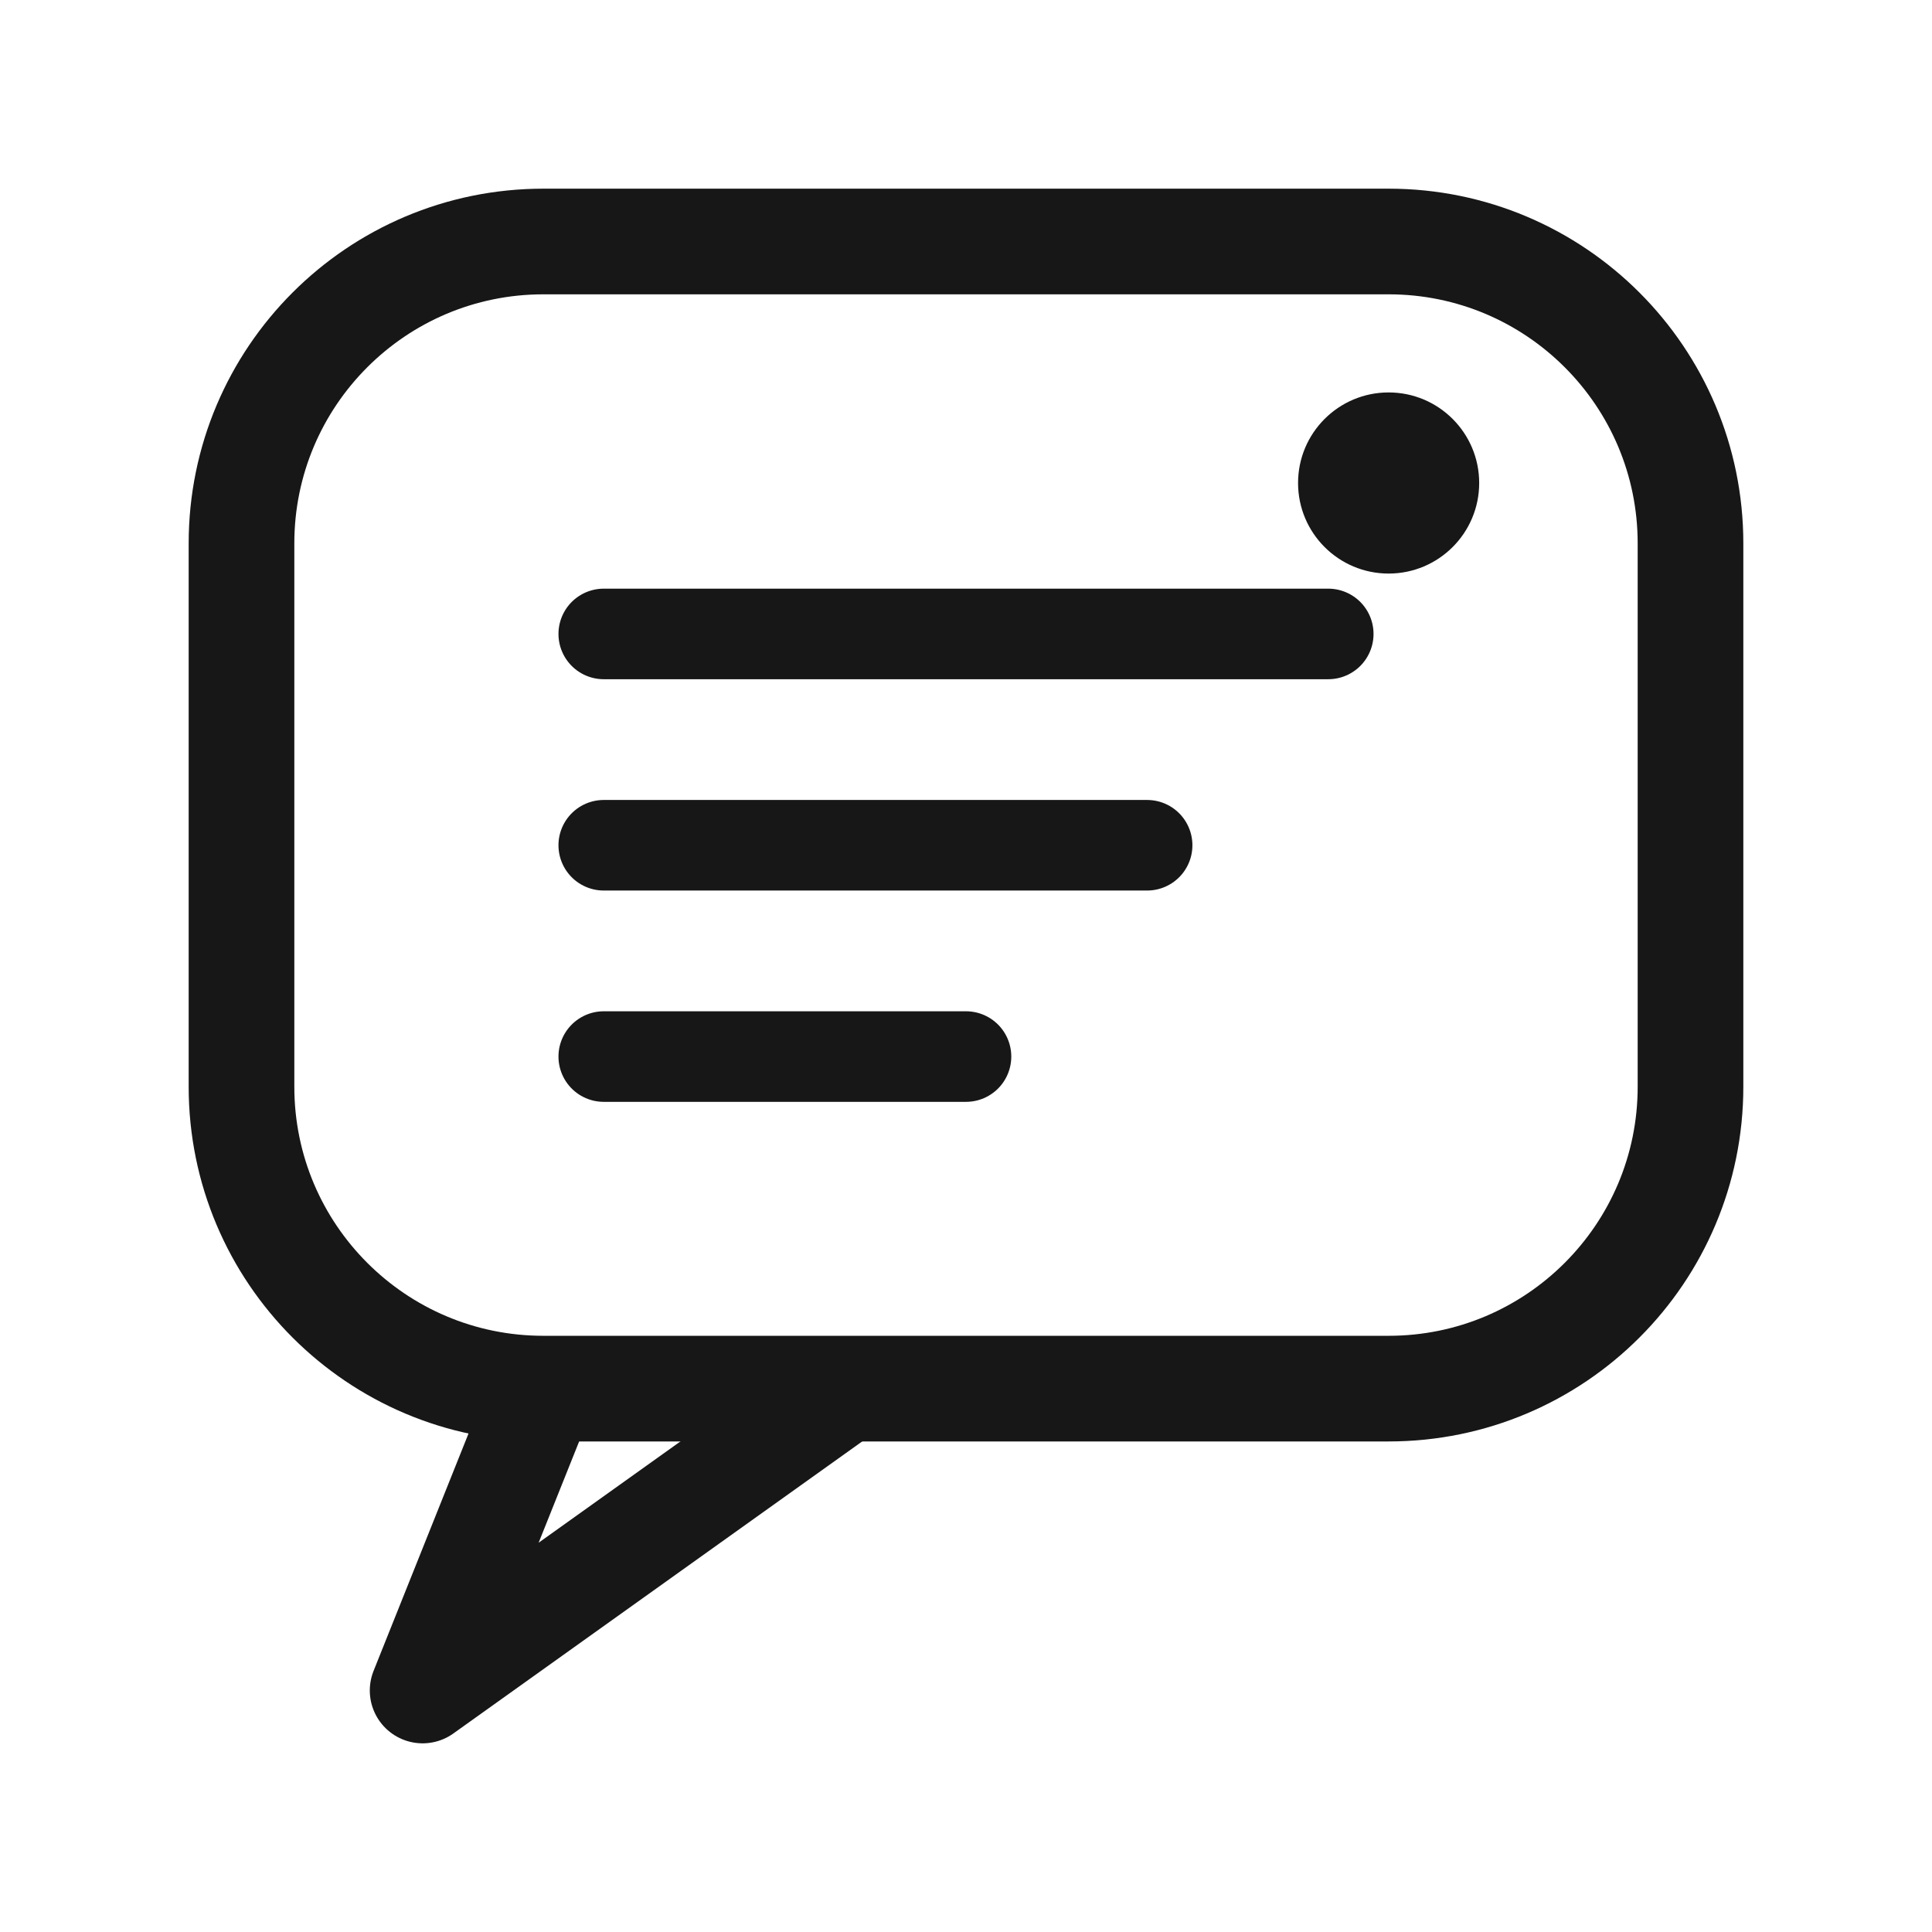
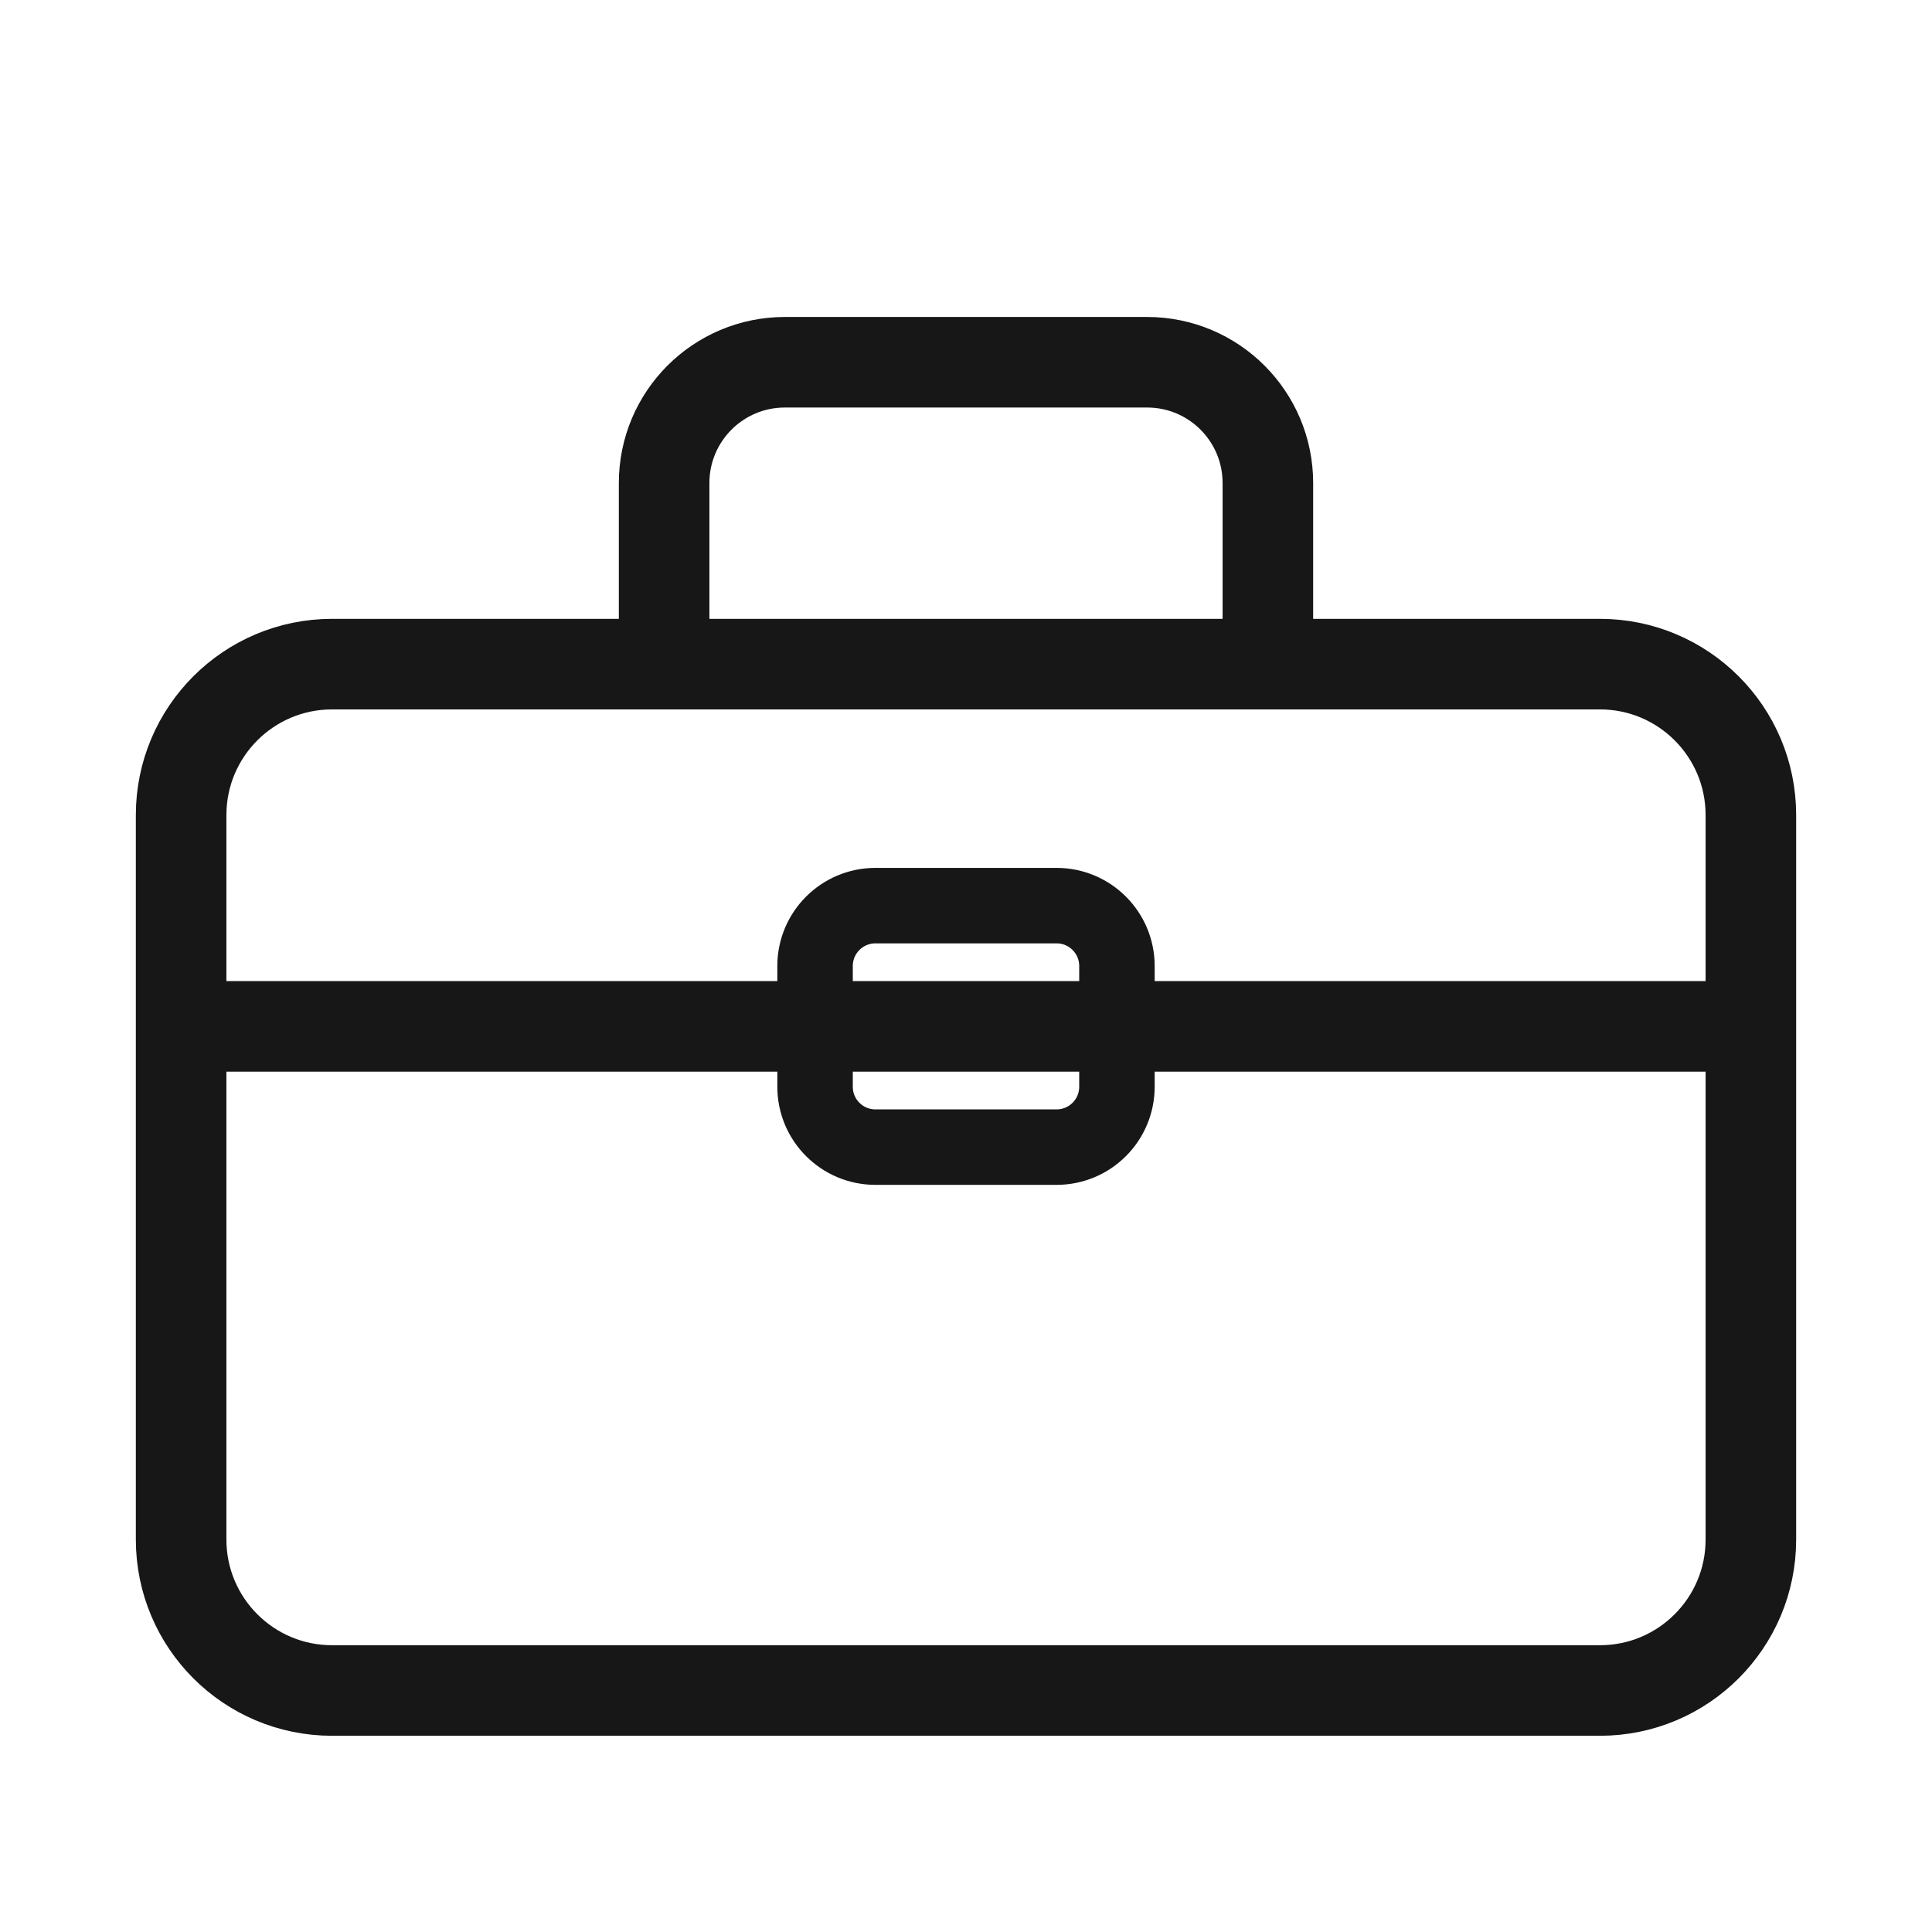
<svg xmlns="http://www.w3.org/2000/svg" viewBox="0 0 64 64" fill="none">
-   <rect x="8" y="8" width="48" height="38" rx="10" ry="10" stroke="#171717" stroke-width="3.5" fill="none" />
-   <path d="M18 46 L14 56 L28 46" stroke="#171717" stroke-width="3.5" fill="none" stroke-linejoin="round" />
-   <line x1="20" y1="21" x2="44" y2="21" stroke="#171717" stroke-width="3" stroke-linecap="round" />
-   <line x1="20" y1="28" x2="38" y2="28" stroke="#171717" stroke-width="3" stroke-linecap="round" />
-   <line x1="20" y1="35" x2="32" y2="35" stroke="#171717" stroke-width="3" stroke-linecap="round" />
-   <circle cx="46" cy="16" r="3" fill="#171717" />
+   <rect x="6" y="22" width="52" height="34" rx="5" ry="5" stroke="#171717" stroke-width="3" fill="none" />
+   <path d="M22 22V16a4 4 0 0 1 4-4h12a4 4 0 0 1 4 4v6" stroke="#171717" stroke-width="3" fill="none" stroke-linecap="round" />
+   <line x1="6" y1="34" x2="58" y2="34" stroke="#171717" stroke-width="3" />
+   <rect x="27" y="30" width="10" height="8" rx="2" stroke="#171717" stroke-width="2.5" fill="none" />
</svg>
